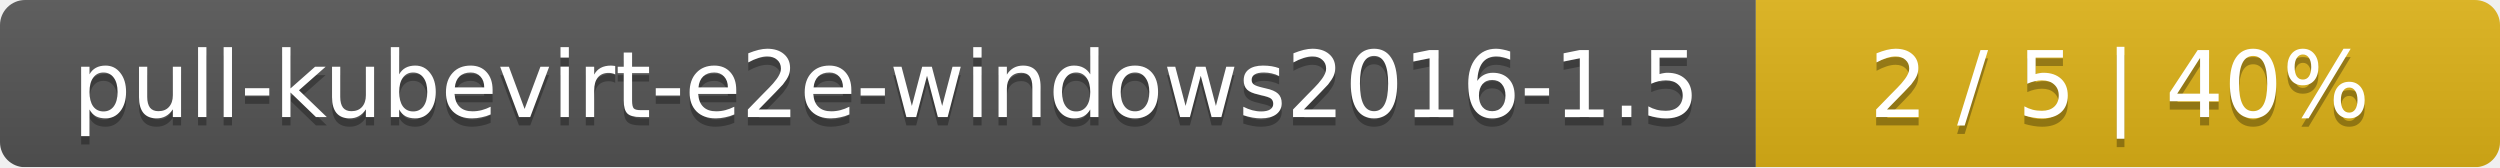
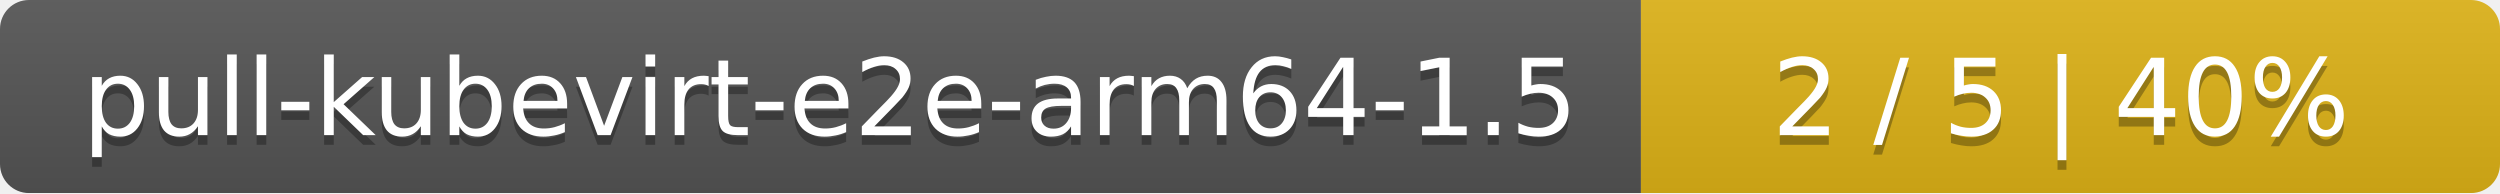
- <svg xmlns="http://www.w3.org/2000/svg" width="299" height="20">
+ <svg xmlns="http://www.w3.org/2000/svg" width="259" height="20">
  <linearGradient id="smooth" x2="0" y2="100%">
    <stop offset="0" stop-color="#bbb" stop-opacity=".1" />
    <stop offset="1" stop-opacity=".1" />
  </linearGradient>
  <mask id="round">
-     <rect width="299" height="20" rx="3" fill="#fff" />
+     <rect width="259" height="20" rx="3" fill="#fff" />
  </mask>
  <g mask="url(#round)">
-     <rect width="210" height="20" fill="#555" />
-     <rect x="210" width="89" height="20" fill="#dfb317" />
-     <rect width="299" height="20" fill="url(#smooth)" />
+     <rect width="170" height="20" fill="#555" />
+     <rect x="170" width="89" height="20" fill="#dfb317" />
+     <rect width="259" height="20" fill="url(#smooth)" />
  </g>
  <g fill="#fff" text-anchor="middle" font-family="DejaVu Sans,Verdana,Geneva,sans-serif" font-size="11">
-     <text x="106" y="15" fill="#010101" fill-opacity=".3">pull-kubevirt-e2e-windows2016-1.5</text>
-     <text x="106" y="14">pull-kubevirt-e2e-windows2016-1.5</text>
-     <text x="253.5" y="15" fill="#010101" fill-opacity=".3">2 / 5    |    40%</text>
-     <text x="253.5" y="14">2 / 5    |    40%</text>
+     <text x="86" y="15" fill="#010101" fill-opacity=".3">pull-kubevirt-e2e-arm64-1.5</text>
+     <text x="86" y="14">pull-kubevirt-e2e-arm64-1.5</text>
+     <text x="213.5" y="15" fill="#010101" fill-opacity=".3">2 / 5    |    40%</text>
+     <text x="213.5" y="14">2 / 5    |    40%</text>
  </g>
</svg>
